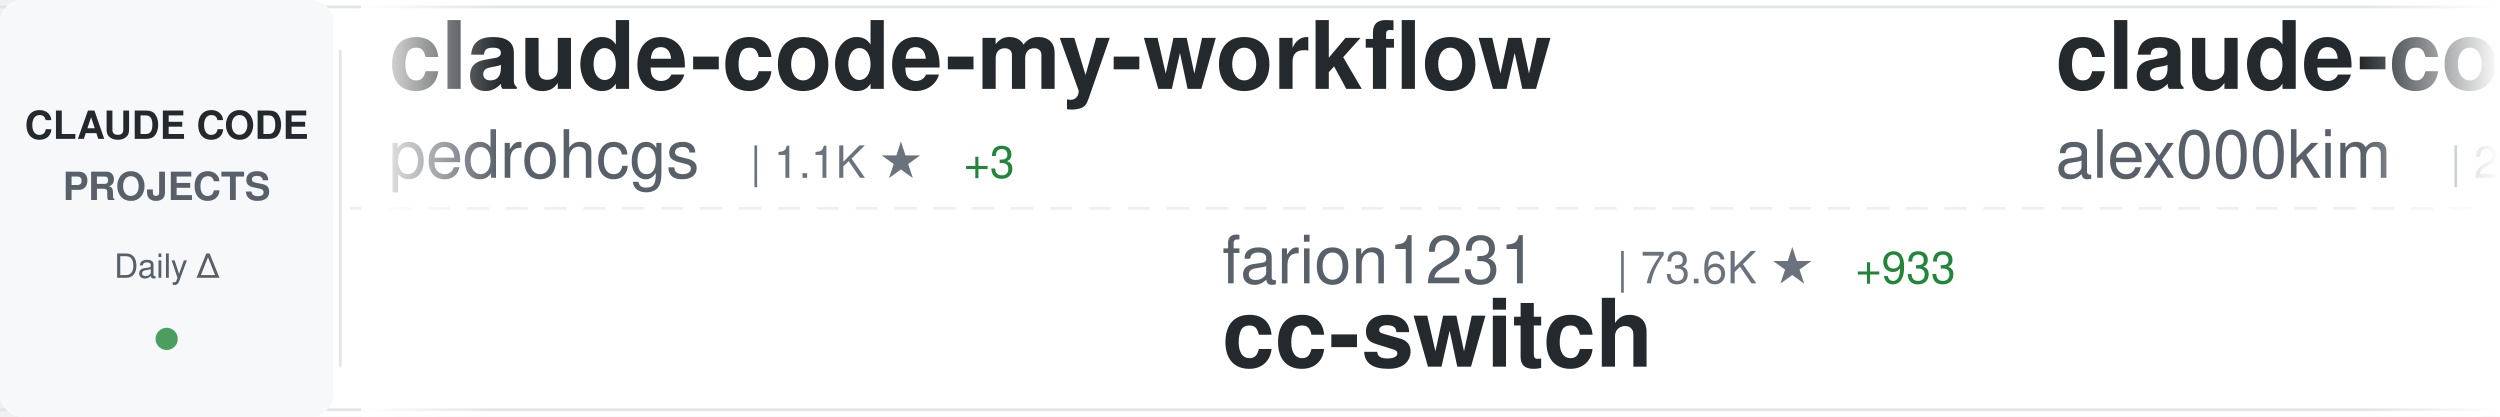
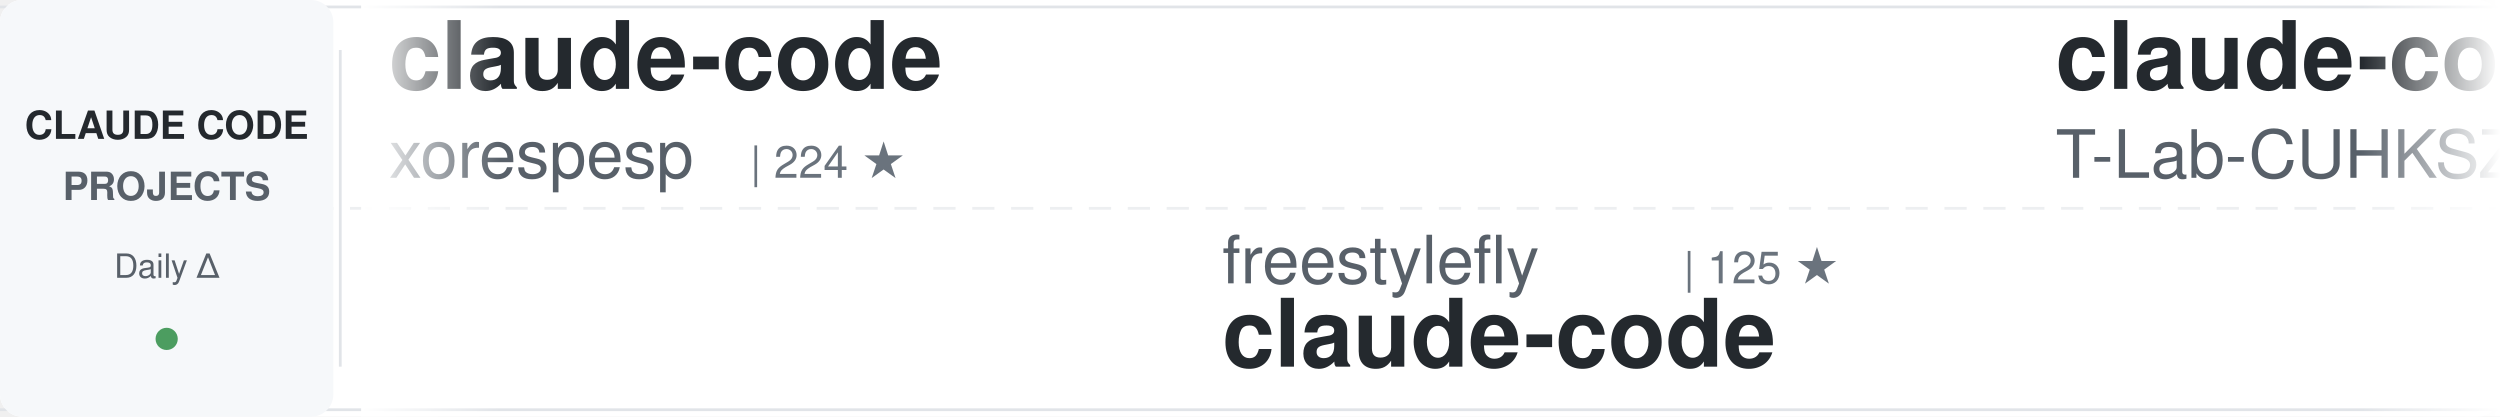
<svg xmlns="http://www.w3.org/2000/svg" width="900" height="150">
  <defs>
    <linearGradient id="awesomeLeftFade" x1="0%" y1="0%" x2="100%" y2="0%">
      <stop offset="0%" style="stop-color:#ffffff;stop-opacity:1" />
      <stop offset="100%" style="stop-color:#ffffff;stop-opacity:0" />
    </linearGradient>
    <linearGradient id="awesomeRightFade" x1="0%" y1="0%" x2="100%" y2="0%">
      <stop offset="0%" style="stop-color:#ffffff;stop-opacity:0" />
      <stop offset="100%" style="stop-color:#ffffff;stop-opacity:1" />
    </linearGradient>
  </defs>
  <rect width="900" height="150" fill="#ffffff" rx="8" />
  <rect x="0" y="2" width="900" height="1" fill="#e1e4e8" />
  <rect x="0" y="147" width="900" height="1" fill="#e1e4e8" />
  <line x1="0" y1="75" x2="900" y2="75" stroke="#e1e4e8" stroke-width="1" stroke-dasharray="8 6" opacity="0.6" />
  <rect x="0" y="0" width="120" height="150" fill="#f6f8fa" rx="8" />
  <text x="60" y="50" font-family="-apple-system, BlinkMacSystemFont, 'Segoe UI', Helvetica, Arial, sans-serif" font-size="14" font-weight="600" fill="#24292e" text-anchor="middle">CLAUDE CODE</text>
  <text x="60" y="72" font-family="-apple-system, BlinkMacSystemFont, 'Segoe UI', Helvetica, Arial, sans-serif" font-size="14" font-weight="600" fill="#586069" text-anchor="middle">PROJECTS</text>
  <text x="60" y="100" font-family="-apple-system, BlinkMacSystemFont, 'Segoe UI', Helvetica, Arial, sans-serif" font-size="12" font-weight="500" fill="#586069" text-anchor="middle">Daily Δ</text>
  <circle cx="60" cy="122" r="4" fill="#22863a" opacity="0.8" />
  <rect x="122" y="18" width="1" height="114" fill="#e1e4e8" />
  <clipPath id="awesomeTickerClip">
    <rect x="130" y="0" width="770" height="150" />
  </clipPath>
  <g clip-path="url(#awesomeTickerClip)">
    <g id="awesomeTickerItems">
      <animateTransform attributeName="transform" attributeType="XML" type="translate" from="0 0" to="-3000 0" dur="54s" repeatCount="indefinite" />
      <g transform="translate(0, 0)">
-         <text x="140" y="32" font-family="-apple-system, BlinkMacSystemFont, 'Segoe UI', Helvetica, Arial, sans-serif" font-size="34" font-weight="600" fill="#24292e">claude-code-my-workflow</text>
-         <text x="140" y="64" font-family="-apple-system, BlinkMacSystemFont, 'Segoe UI', Helvetica, Arial, sans-serif" font-size="24" font-weight="400" fill="#586069">pedrohcgs</text>
-         <text x="270" y="64" font-family="-apple-system, BlinkMacSystemFont, 'Segoe UI', Helvetica, Arial, sans-serif" font-size="16" font-weight="500" fill="#6a737d">| 1.1K ★</text>
-         <text x="347" y="64" font-family="-apple-system, BlinkMacSystemFont, 'Segoe UI', Helvetica, Arial, sans-serif" font-size="16" font-weight="500" fill="#22863a"> +3</text>
+         <text x="140" y="32" font-family="-apple-system, BlinkMacSystemFont, 'Segoe UI', Helvetica, Arial, sans-serif" font-size="34" font-weight="600" fill="#24292e">claude-code</text>
+         <text x="140" y="64" font-family="-apple-system, BlinkMacSystemFont, 'Segoe UI', Helvetica, Arial, sans-serif" font-size="24" font-weight="400" fill="#586069">xorespesp</text>
+         <text x="270" y="64" font-family="-apple-system, BlinkMacSystemFont, 'Segoe UI', Helvetica, Arial, sans-serif" font-size="16" font-weight="500" fill="#6a737d">| 224 ★</text>
      </g>
      <g transform="translate(300, 0)">
-         <text x="140" y="102" font-family="-apple-system, BlinkMacSystemFont, 'Segoe UI', Helvetica, Arial, sans-serif" font-size="24" font-weight="400" fill="#586069">farion1231</text>
-         <text x="282" y="102" font-family="-apple-system, BlinkMacSystemFont, 'Segoe UI', Helvetica, Arial, sans-serif" font-size="16" font-weight="500" fill="#6a737d">| 73.6K ★</text>
-         <text x="368" y="102" font-family="-apple-system, BlinkMacSystemFont, 'Segoe UI', Helvetica, Arial, sans-serif" font-size="16" font-weight="500" fill="#22863a"> +933</text>
-         <text x="140" y="132" font-family="-apple-system, BlinkMacSystemFont, 'Segoe UI', Helvetica, Arial, sans-serif" font-size="34" font-weight="600" fill="#24292e">cc-switch</text>
+         <text x="140" y="102" font-family="-apple-system, BlinkMacSystemFont, 'Segoe UI', Helvetica, Arial, sans-serif" font-size="24" font-weight="400" fill="#586069">freestylefly</text>
+         <text x="306" y="102" font-family="-apple-system, BlinkMacSystemFont, 'Segoe UI', Helvetica, Arial, sans-serif" font-size="16" font-weight="500" fill="#6a737d">| 125 ★</text>
+         <text x="140" y="132" font-family="-apple-system, BlinkMacSystemFont, 'Segoe UI', Helvetica, Arial, sans-serif" font-size="34" font-weight="600" fill="#24292e">claude-code</text>
      </g>
      <g transform="translate(600, 0)">
        <text x="140" y="32" font-family="-apple-system, BlinkMacSystemFont, 'Segoe UI', Helvetica, Arial, sans-serif" font-size="34" font-weight="600" fill="#24292e">claude-code</text>
-         <text x="140" y="64" font-family="-apple-system, BlinkMacSystemFont, 'Segoe UI', Helvetica, Arial, sans-serif" font-size="24" font-weight="400" fill="#586069">alex000kim</text>
-         <text x="282" y="64" font-family="-apple-system, BlinkMacSystemFont, 'Segoe UI', Helvetica, Arial, sans-serif" font-size="16" font-weight="500" fill="#6a737d">| 227 ★</text>
+         <text x="140" y="64" font-family="-apple-system, BlinkMacSystemFont, 'Segoe UI', Helvetica, Arial, sans-serif" font-size="24" font-weight="400" fill="#586069">T-Lab-CUHKSZ</text>
+         <text x="306" y="64" font-family="-apple-system, BlinkMacSystemFont, 'Segoe UI', Helvetica, Arial, sans-serif" font-size="16" font-weight="500" fill="#6a737d">| 311 ★</text>
+         <text x="374" y="64" font-family="-apple-system, BlinkMacSystemFont, 'Segoe UI', Helvetica, Arial, sans-serif" font-size="16" font-weight="500" fill="#22863a"> +1</text>
      </g>
      <g transform="translate(900, 0)">
-         <text x="140" y="102" font-family="-apple-system, BlinkMacSystemFont, 'Segoe UI', Helvetica, Arial, sans-serif" font-size="24" font-weight="400" fill="#586069">RichardAtCT</text>
-         <text x="294" y="102" font-family="-apple-system, BlinkMacSystemFont, 'Segoe UI', Helvetica, Arial, sans-serif" font-size="16" font-weight="500" fill="#6a737d">| 2.6K ★</text>
-         <text x="371" y="102" font-family="-apple-system, BlinkMacSystemFont, 'Segoe UI', Helvetica, Arial, sans-serif" font-size="16" font-weight="500" fill="#22863a"> +4</text>
-         <text x="140" y="132" font-family="-apple-system, BlinkMacSystemFont, 'Segoe UI', Helvetica, Arial, sans-serif" font-size="34" font-weight="600" fill="#24292e">claude-code-telegram</text>
+         <text x="140" y="102" font-family="-apple-system, BlinkMacSystemFont, 'Segoe UI', Helvetica, Arial, sans-serif" font-size="24" font-weight="400" fill="#586069">SeemSeam</text>
+         <text x="258" y="102" font-family="-apple-system, BlinkMacSystemFont, 'Segoe UI', Helvetica, Arial, sans-serif" font-size="16" font-weight="500" fill="#6a737d">| 2.7K ★</text>
+         <text x="335" y="102" font-family="-apple-system, BlinkMacSystemFont, 'Segoe UI', Helvetica, Arial, sans-serif" font-size="16" font-weight="500" fill="#22863a"> +45</text>
+         <text x="140" y="132" font-family="-apple-system, BlinkMacSystemFont, 'Segoe UI', Helvetica, Arial, sans-serif" font-size="34" font-weight="600" fill="#24292e">claude_codex_bridge</text>
      </g>
      <g transform="translate(1200, 0)">
-         <text x="140" y="32" font-family="-apple-system, BlinkMacSystemFont, 'Segoe UI', Helvetica, Arial, sans-serif" font-size="34" font-weight="600" fill="#24292e">claude-code-rust</text>
-         <text x="140" y="64" font-family="-apple-system, BlinkMacSystemFont, 'Segoe UI', Helvetica, Arial, sans-serif" font-size="24" font-weight="400" fill="#586069">lorryjovens-hub</text>
-         <text x="342" y="64" font-family="-apple-system, BlinkMacSystemFont, 'Segoe UI', Helvetica, Arial, sans-serif" font-size="16" font-weight="500" fill="#6a737d">| 1.6K ★</text>
-         <text x="419" y="64" font-family="-apple-system, BlinkMacSystemFont, 'Segoe UI', Helvetica, Arial, sans-serif" font-size="16" font-weight="500" fill="#22863a"> +7</text>
+         <text x="140" y="32" font-family="-apple-system, BlinkMacSystemFont, 'Segoe UI', Helvetica, Arial, sans-serif" font-size="34" font-weight="600" fill="#24292e">claude-code-source-code</text>
+         <text x="140" y="64" font-family="-apple-system, BlinkMacSystemFont, 'Segoe UI', Helvetica, Arial, sans-serif" font-size="24" font-weight="400" fill="#586069">777genius</text>
+         <text x="270" y="64" font-family="-apple-system, BlinkMacSystemFont, 'Segoe UI', Helvetica, Arial, sans-serif" font-size="16" font-weight="500" fill="#6a737d">| 913 ★</text>
+         <text x="338" y="64" font-family="-apple-system, BlinkMacSystemFont, 'Segoe UI', Helvetica, Arial, sans-serif" font-size="16" font-weight="500" fill="#22863a"> +1</text>
      </g>
      <g transform="translate(1500, 0)">
-         <text x="140" y="102" font-family="-apple-system, BlinkMacSystemFont, 'Segoe UI', Helvetica, Arial, sans-serif" font-size="24" font-weight="400" fill="#586069">diet103</text>
-         <text x="246" y="102" font-family="-apple-system, BlinkMacSystemFont, 'Segoe UI', Helvetica, Arial, sans-serif" font-size="16" font-weight="500" fill="#6a737d">| 9.6K ★</text>
-         <text x="323" y="102" font-family="-apple-system, BlinkMacSystemFont, 'Segoe UI', Helvetica, Arial, sans-serif" font-size="16" font-weight="500" fill="#22863a"> +7</text>
-         <text x="140" y="132" font-family="-apple-system, BlinkMacSystemFont, 'Segoe UI', Helvetica, Arial, sans-serif" font-size="34" font-weight="600" fill="#24292e">claude-code-infrastructu...</text>
+         <text x="140" y="102" font-family="-apple-system, BlinkMacSystemFont, 'Segoe UI', Helvetica, Arial, sans-serif" font-size="24" font-weight="400" fill="#586069">rohitg00</text>
+         <text x="258" y="102" font-family="-apple-system, BlinkMacSystemFont, 'Segoe UI', Helvetica, Arial, sans-serif" font-size="16" font-weight="500" fill="#6a737d">| 1.7K ★</text>
+         <text x="335" y="102" font-family="-apple-system, BlinkMacSystemFont, 'Segoe UI', Helvetica, Arial, sans-serif" font-size="16" font-weight="500" fill="#22863a"> +12</text>
+         <text x="140" y="132" font-family="-apple-system, BlinkMacSystemFont, 'Segoe UI', Helvetica, Arial, sans-serif" font-size="34" font-weight="600" fill="#24292e">awesome-claude-code-tool...</text>
      </g>
      <g transform="translate(1800, 0)">
-         <text x="140" y="32" font-family="-apple-system, BlinkMacSystemFont, 'Segoe UI', Helvetica, Arial, sans-serif" font-size="34" font-weight="600" fill="#24292e">claude-code-ultimate-gui...</text>
-         <text x="140" y="64" font-family="-apple-system, BlinkMacSystemFont, 'Segoe UI', Helvetica, Arial, sans-serif" font-size="24" font-weight="400" fill="#586069">FlorianBruniaux</text>
-         <text x="342" y="64" font-family="-apple-system, BlinkMacSystemFont, 'Segoe UI', Helvetica, Arial, sans-serif" font-size="16" font-weight="500" fill="#6a737d">| 4.4K ★</text>
-         <text x="419" y="64" font-family="-apple-system, BlinkMacSystemFont, 'Segoe UI', Helvetica, Arial, sans-serif" font-size="16" font-weight="500" fill="#22863a"> +15</text>
+         <text x="140" y="32" font-family="-apple-system, BlinkMacSystemFont, 'Segoe UI', Helvetica, Arial, sans-serif" font-size="34" font-weight="600" fill="#24292e">claude-code-local</text>
+         <text x="140" y="64" font-family="-apple-system, BlinkMacSystemFont, 'Segoe UI', Helvetica, Arial, sans-serif" font-size="24" font-weight="400" fill="#586069">nicedreamzapp</text>
+         <text x="318" y="64" font-family="-apple-system, BlinkMacSystemFont, 'Segoe UI', Helvetica, Arial, sans-serif" font-size="16" font-weight="500" fill="#6a737d">| 2.6K ★</text>
+         <text x="395" y="64" font-family="-apple-system, BlinkMacSystemFont, 'Segoe UI', Helvetica, Arial, sans-serif" font-size="16" font-weight="500" fill="#22863a"> +4</text>
      </g>
      <g transform="translate(2100, 0)">
-         <text x="140" y="102" font-family="-apple-system, BlinkMacSystemFont, 'Segoe UI', Helvetica, Arial, sans-serif" font-size="24" font-weight="400" fill="#586069">777genius</text>
-         <text x="270" y="102" font-family="-apple-system, BlinkMacSystemFont, 'Segoe UI', Helvetica, Arial, sans-serif" font-size="16" font-weight="500" fill="#6a737d">| 913 ★</text>
-         <text x="338" y="102" font-family="-apple-system, BlinkMacSystemFont, 'Segoe UI', Helvetica, Arial, sans-serif" font-size="16" font-weight="500" fill="#22863a"> +2</text>
-         <text x="140" y="132" font-family="-apple-system, BlinkMacSystemFont, 'Segoe UI', Helvetica, Arial, sans-serif" font-size="34" font-weight="600" fill="#24292e">claude-code-source-code</text>
+         <text x="140" y="102" font-family="-apple-system, BlinkMacSystemFont, 'Segoe UI', Helvetica, Arial, sans-serif" font-size="24" font-weight="400" fill="#586069">AICoderTudou</text>
+         <text x="306" y="102" font-family="-apple-system, BlinkMacSystemFont, 'Segoe UI', Helvetica, Arial, sans-serif" font-size="16" font-weight="500" fill="#6a737d">| 502 ★</text>
+         <text x="374" y="102" font-family="-apple-system, BlinkMacSystemFont, 'Segoe UI', Helvetica, Arial, sans-serif" font-size="16" font-weight="500" fill="#22863a"> +1</text>
+         <text x="140" y="132" font-family="-apple-system, BlinkMacSystemFont, 'Segoe UI', Helvetica, Arial, sans-serif" font-size="34" font-weight="600" fill="#24292e">claude-code-tudou</text>
      </g>
      <g transform="translate(2400, 0)">
-         <text x="140" y="32" font-family="-apple-system, BlinkMacSystemFont, 'Segoe UI', Helvetica, Arial, sans-serif" font-size="34" font-weight="600" fill="#24292e">ralph-claude-code</text>
-         <text x="140" y="64" font-family="-apple-system, BlinkMacSystemFont, 'Segoe UI', Helvetica, Arial, sans-serif" font-size="24" font-weight="400" fill="#586069">frankbria</text>
-         <text x="270" y="64" font-family="-apple-system, BlinkMacSystemFont, 'Segoe UI', Helvetica, Arial, sans-serif" font-size="16" font-weight="500" fill="#6a737d">| 9.2K ★</text>
-         <text x="347" y="64" font-family="-apple-system, BlinkMacSystemFont, 'Segoe UI', Helvetica, Arial, sans-serif" font-size="16" font-weight="500" fill="#22863a"> +11</text>
+         <text x="140" y="32" font-family="-apple-system, BlinkMacSystemFont, 'Segoe UI', Helvetica, Arial, sans-serif" font-size="34" font-weight="600" fill="#24292e">claude-code-source-build</text>
+         <text x="140" y="64" font-family="-apple-system, BlinkMacSystemFont, 'Segoe UI', Helvetica, Arial, sans-serif" font-size="24" font-weight="400" fill="#586069">andrew-kramer-inno</text>
+         <text x="378" y="64" font-family="-apple-system, BlinkMacSystemFont, 'Segoe UI', Helvetica, Arial, sans-serif" font-size="16" font-weight="500" fill="#6a737d">| 589 ★</text>
      </g>
      <g transform="translate(2700, 0)">
-         <text x="140" y="102" font-family="-apple-system, BlinkMacSystemFont, 'Segoe UI', Helvetica, Arial, sans-serif" font-size="24" font-weight="400" fill="#586069">https-deeplearning-ai</text>
-         <text x="414" y="102" font-family="-apple-system, BlinkMacSystemFont, 'Segoe UI', Helvetica, Arial, sans-serif" font-size="16" font-weight="500" fill="#6a737d">| 512 ★</text>
-         <text x="482" y="102" font-family="-apple-system, BlinkMacSystemFont, 'Segoe UI', Helvetica, Arial, sans-serif" font-size="16" font-weight="500" fill="#22863a"> +2</text>
-         <text x="140" y="132" font-family="-apple-system, BlinkMacSystemFont, 'Segoe UI', Helvetica, Arial, sans-serif" font-size="34" font-weight="600" fill="#24292e">sc-claude-code-files</text>
+         <text x="140" y="102" font-family="-apple-system, BlinkMacSystemFont, 'Segoe UI', Helvetica, Arial, sans-serif" font-size="24" font-weight="400" fill="#586069">codeaashu</text>
+         <text x="270" y="102" font-family="-apple-system, BlinkMacSystemFont, 'Segoe UI', Helvetica, Arial, sans-serif" font-size="16" font-weight="500" fill="#6a737d">| 2.6K ★</text>
+         <text x="347" y="102" font-family="-apple-system, BlinkMacSystemFont, 'Segoe UI', Helvetica, Arial, sans-serif" font-size="16" font-weight="500" fill="#22863a"> +20</text>
+         <text x="140" y="132" font-family="-apple-system, BlinkMacSystemFont, 'Segoe UI', Helvetica, Arial, sans-serif" font-size="34" font-weight="600" fill="#24292e">claude-code</text>
      </g>
      <g transform="translate(3000, 0)">
-         <text x="140" y="32" font-family="-apple-system, BlinkMacSystemFont, 'Segoe UI', Helvetica, Arial, sans-serif" font-size="34" font-weight="600" fill="#24292e">claude-code-my-workflow</text>
-         <text x="140" y="64" font-family="-apple-system, BlinkMacSystemFont, 'Segoe UI', Helvetica, Arial, sans-serif" font-size="24" font-weight="400" fill="#586069">pedrohcgs</text>
-         <text x="270" y="64" font-family="-apple-system, BlinkMacSystemFont, 'Segoe UI', Helvetica, Arial, sans-serif" font-size="16" font-weight="500" fill="#6a737d">| 1.1K ★</text>
-         <text x="347" y="64" font-family="-apple-system, BlinkMacSystemFont, 'Segoe UI', Helvetica, Arial, sans-serif" font-size="16" font-weight="500" fill="#22863a"> +3</text>
+         <text x="140" y="32" font-family="-apple-system, BlinkMacSystemFont, 'Segoe UI', Helvetica, Arial, sans-serif" font-size="34" font-weight="600" fill="#24292e">claude-code</text>
+         <text x="140" y="64" font-family="-apple-system, BlinkMacSystemFont, 'Segoe UI', Helvetica, Arial, sans-serif" font-size="24" font-weight="400" fill="#586069">xorespesp</text>
+         <text x="270" y="64" font-family="-apple-system, BlinkMacSystemFont, 'Segoe UI', Helvetica, Arial, sans-serif" font-size="16" font-weight="500" fill="#6a737d">| 224 ★</text>
      </g>
      <g transform="translate(3300, 0)">
-         <text x="140" y="102" font-family="-apple-system, BlinkMacSystemFont, 'Segoe UI', Helvetica, Arial, sans-serif" font-size="24" font-weight="400" fill="#586069">farion1231</text>
-         <text x="282" y="102" font-family="-apple-system, BlinkMacSystemFont, 'Segoe UI', Helvetica, Arial, sans-serif" font-size="16" font-weight="500" fill="#6a737d">| 73.6K ★</text>
-         <text x="368" y="102" font-family="-apple-system, BlinkMacSystemFont, 'Segoe UI', Helvetica, Arial, sans-serif" font-size="16" font-weight="500" fill="#22863a"> +933</text>
-         <text x="140" y="132" font-family="-apple-system, BlinkMacSystemFont, 'Segoe UI', Helvetica, Arial, sans-serif" font-size="34" font-weight="600" fill="#24292e">cc-switch</text>
+         <text x="140" y="102" font-family="-apple-system, BlinkMacSystemFont, 'Segoe UI', Helvetica, Arial, sans-serif" font-size="24" font-weight="400" fill="#586069">freestylefly</text>
+         <text x="306" y="102" font-family="-apple-system, BlinkMacSystemFont, 'Segoe UI', Helvetica, Arial, sans-serif" font-size="16" font-weight="500" fill="#6a737d">| 125 ★</text>
+         <text x="140" y="132" font-family="-apple-system, BlinkMacSystemFont, 'Segoe UI', Helvetica, Arial, sans-serif" font-size="34" font-weight="600" fill="#24292e">claude-code</text>
      </g>
      <g transform="translate(3600, 0)">
        <text x="140" y="32" font-family="-apple-system, BlinkMacSystemFont, 'Segoe UI', Helvetica, Arial, sans-serif" font-size="34" font-weight="600" fill="#24292e">claude-code</text>
-         <text x="140" y="64" font-family="-apple-system, BlinkMacSystemFont, 'Segoe UI', Helvetica, Arial, sans-serif" font-size="24" font-weight="400" fill="#586069">alex000kim</text>
-         <text x="282" y="64" font-family="-apple-system, BlinkMacSystemFont, 'Segoe UI', Helvetica, Arial, sans-serif" font-size="16" font-weight="500" fill="#6a737d">| 227 ★</text>
+         <text x="140" y="64" font-family="-apple-system, BlinkMacSystemFont, 'Segoe UI', Helvetica, Arial, sans-serif" font-size="24" font-weight="400" fill="#586069">T-Lab-CUHKSZ</text>
+         <text x="306" y="64" font-family="-apple-system, BlinkMacSystemFont, 'Segoe UI', Helvetica, Arial, sans-serif" font-size="16" font-weight="500" fill="#6a737d">| 311 ★</text>
+         <text x="374" y="64" font-family="-apple-system, BlinkMacSystemFont, 'Segoe UI', Helvetica, Arial, sans-serif" font-size="16" font-weight="500" fill="#22863a"> +1</text>
      </g>
      <g transform="translate(3900, 0)">
-         <text x="140" y="102" font-family="-apple-system, BlinkMacSystemFont, 'Segoe UI', Helvetica, Arial, sans-serif" font-size="24" font-weight="400" fill="#586069">RichardAtCT</text>
-         <text x="294" y="102" font-family="-apple-system, BlinkMacSystemFont, 'Segoe UI', Helvetica, Arial, sans-serif" font-size="16" font-weight="500" fill="#6a737d">| 2.6K ★</text>
-         <text x="371" y="102" font-family="-apple-system, BlinkMacSystemFont, 'Segoe UI', Helvetica, Arial, sans-serif" font-size="16" font-weight="500" fill="#22863a"> +4</text>
-         <text x="140" y="132" font-family="-apple-system, BlinkMacSystemFont, 'Segoe UI', Helvetica, Arial, sans-serif" font-size="34" font-weight="600" fill="#24292e">claude-code-telegram</text>
+         <text x="140" y="102" font-family="-apple-system, BlinkMacSystemFont, 'Segoe UI', Helvetica, Arial, sans-serif" font-size="24" font-weight="400" fill="#586069">SeemSeam</text>
+         <text x="258" y="102" font-family="-apple-system, BlinkMacSystemFont, 'Segoe UI', Helvetica, Arial, sans-serif" font-size="16" font-weight="500" fill="#6a737d">| 2.7K ★</text>
+         <text x="335" y="102" font-family="-apple-system, BlinkMacSystemFont, 'Segoe UI', Helvetica, Arial, sans-serif" font-size="16" font-weight="500" fill="#22863a"> +45</text>
+         <text x="140" y="132" font-family="-apple-system, BlinkMacSystemFont, 'Segoe UI', Helvetica, Arial, sans-serif" font-size="34" font-weight="600" fill="#24292e">claude_codex_bridge</text>
      </g>
    </g>
  </g>
  <rect x="130" y="0" width="50" height="150" fill="url(#awesomeLeftFade)" />
  <rect x="850" y="0" width="50" height="150" fill="url(#awesomeRightFade)" />
</svg>
